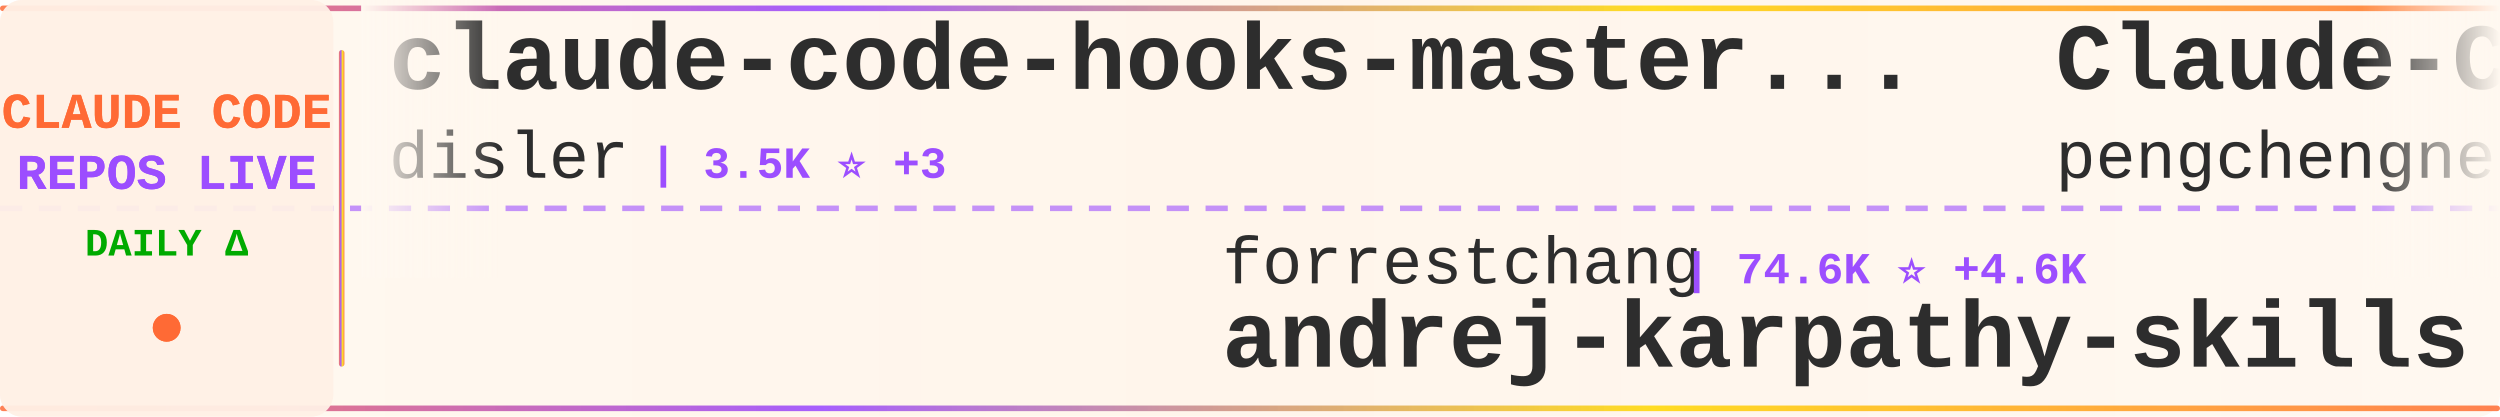
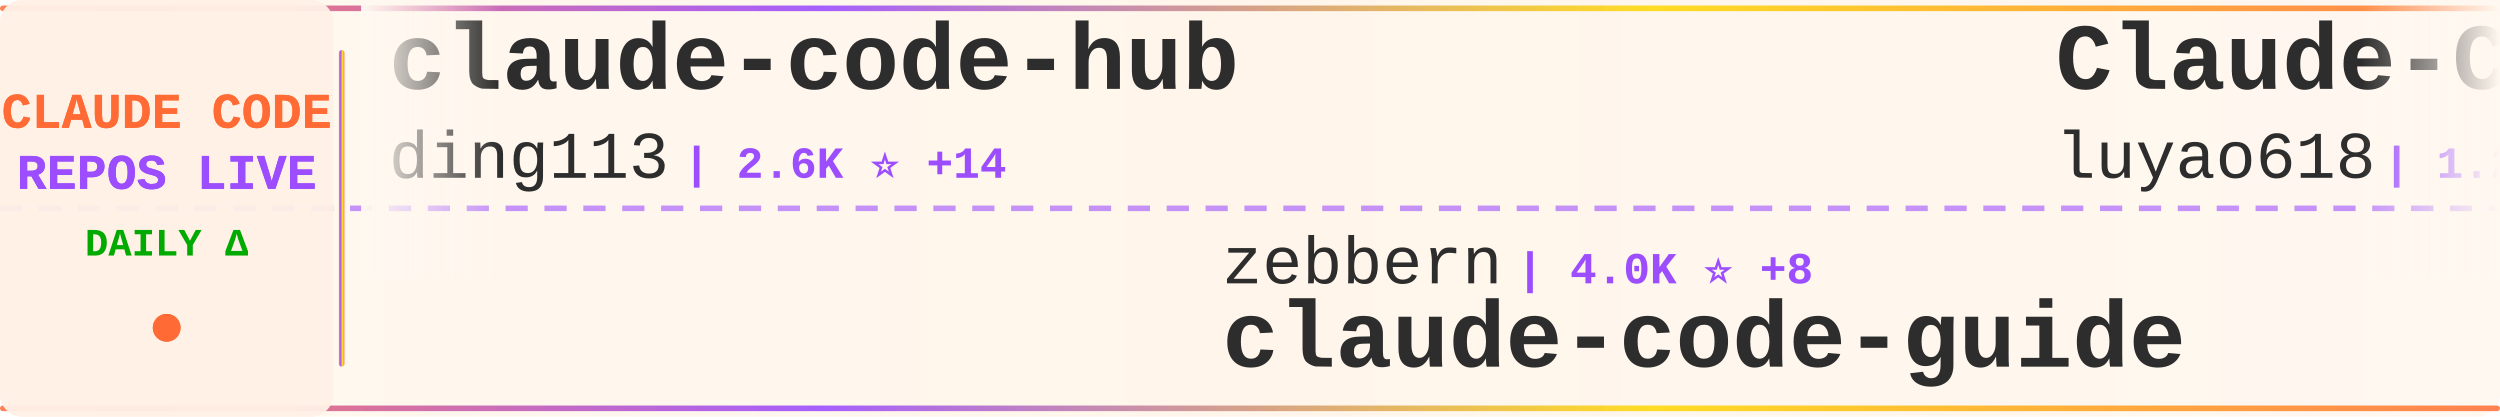
<svg xmlns="http://www.w3.org/2000/svg" width="900" height="150">
  <defs>
    <linearGradient id="tickerBg" x1="0%" y1="0%" x2="100%" y2="0%">
      <stop offset="0%" style="stop-color:#fff8f0;stop-opacity:0.98" />
      <stop offset="50%" style="stop-color:#fff5eb;stop-opacity:1" />
      <stop offset="100%" style="stop-color:#fff8f0;stop-opacity:0.98" />
    </linearGradient>
    <linearGradient id="borderGrad" x1="0%" y1="0%" x2="100%" y2="0%">
      <stop offset="0%" style="stop-color:#FF6B35;stop-opacity:0.85">
        <animate attributeName="stop-opacity" values="0.85;1;0.85" dur="2s" repeatCount="indefinite" />
      </stop>
      <stop offset="33%" style="stop-color:#9C4EFF;stop-opacity:0.9">
        <animate attributeName="stop-opacity" values="0.9;1;0.9" dur="2.2s" repeatCount="indefinite" />
      </stop>
      <stop offset="66%" style="stop-color:#FFD700;stop-opacity:0.85">
        <animate attributeName="stop-opacity" values="0.85;1;0.85" dur="1.8s" repeatCount="indefinite" />
      </stop>
      <stop offset="100%" style="stop-color:#FF6B35;stop-opacity:0.85">
        <animate attributeName="stop-opacity" values="0.85;1;0.85" dur="2s" repeatCount="indefinite" />
      </stop>
    </linearGradient>
    <filter id="textGlow">
      <feGaussianBlur stdDeviation="0.15" result="coloredBlur" />
      <feMerge>
        <feMergeNode in="coloredBlur" />
        <feMergeNode in="SourceGraphic" />
      </feMerge>
    </filter>
    <filter id="metricGlow">
      <feGaussianBlur stdDeviation="0.2" result="coloredBlur" />
      <feMerge>
        <feMergeNode in="coloredBlur" />
        <feMergeNode in="SourceGraphic" />
      </feMerge>
    </filter>
    <linearGradient id="leftFade" x1="0%" y1="0%" x2="100%" y2="0%">
      <stop offset="0%" style="stop-color:#fff8f0;stop-opacity:1" />
      <stop offset="100%" style="stop-color:#fff8f0;stop-opacity:0" />
    </linearGradient>
    <linearGradient id="rightFade" x1="0%" y1="0%" x2="100%" y2="0%">
      <stop offset="0%" style="stop-color:#fff8f0;stop-opacity:0" />
      <stop offset="100%" style="stop-color:#fff8f0;stop-opacity:1" />
    </linearGradient>
  </defs>
  <rect width="900" height="150" fill="url(#tickerBg)" rx="8" />
  <rect x="0" y="2" width="900" height="2" fill="url(#borderGrad)" rx="1" />
  <rect x="0" y="146" width="900" height="2" fill="url(#borderGrad)" rx="1" />
  <line x1="0" y1="75" x2="900" y2="75" stroke="#9C4EFF" stroke-width="2" stroke-dasharray="8 6" opacity="0.6" />
  <rect x="0" y="0" width="120" height="150" fill="#fff0e6" opacity="0.95" rx="8" />
  <text x="60" y="46" font-family="'Courier New', monospace" font-size="18" font-weight="bold" fill="#FF6B35" text-anchor="middle" filter="url(#textGlow)">
    CLAUDE CODE
  </text>
  <text x="60" y="68" font-family="'Courier New', monospace" font-size="18" font-weight="bold" fill="#9C4EFF" text-anchor="middle" filter="url(#textGlow)">
    REPOS LIVE
  </text>
  <text x="60" y="92" font-family="'Courier New', monospace" font-size="14" font-weight="bold" fill="#00aa00" text-anchor="middle">
    DAILY Δ
  </text>
  <circle cx="60" cy="118" r="5" fill="#FF6B35" filter="url(#metricGlow)">
    <animate attributeName="r" values="4;6;4" dur="1.5s" repeatCount="indefinite" />
    <animate attributeName="opacity" values="0.6;1;0.6" dur="1.5s" repeatCount="indefinite" />
  </circle>
  <rect x="122" y="18" width="2" height="114" fill="url(#borderGrad)" rx="1" />
  <clipPath id="tickerClip">
    <rect x="130" y="0" width="770" height="150" />
  </clipPath>
  <g clip-path="url(#tickerClip)">
    <g id="tickerItems">
      <animateTransform attributeName="transform" attributeType="XML" type="translate" from="0 0" to="-3000 0" dur="54s" repeatCount="indefinite" />
      <g transform="translate(0, 0)">
-         <text x="140" y="32" font-family="'Courier New', monospace" font-size="34" font-weight="bold" fill="#2d2d2d">claude-code-hooks-master...</text>
-         <text x="140" y="64" font-family="'Courier New', monospace" font-size="24" font-weight="normal" fill="#2d2d2d" opacity="1.0">disler</text>
-         <text x="234" y="64" font-family="'Courier New', monospace" font-size="16" font-weight="bold" fill="#9C4EFF"> | 3.5K ⭐ +3</text>
+         <text x="140" y="32" font-family="'Courier New', monospace" font-size="34" font-weight="bold" fill="#2d2d2d">claude-code-hub</text>
+         <text x="140" y="64" font-family="'Courier New', monospace" font-size="24" font-weight="normal" fill="#2d2d2d" opacity="1.0">ding113</text>
+         <text x="246" y="64" font-family="'Courier New', monospace" font-size="16" font-weight="bold" fill="#9C4EFF"> | 2.6K ⭐ +14</text>
      </g>
      <g transform="translate(300, 0)">
-         <text x="140" y="102" font-family="'Courier New', monospace" font-size="24" font-weight="normal" fill="#2d2d2d" opacity="1.0">forrestchang</text>
-         <text x="306" y="102" font-family="'Courier New', monospace" font-size="16" font-weight="bold" fill="#9C4EFF"> | 74.6K ⭐ +4.6K</text>
-         <text x="140" y="132" font-family="'Courier New', monospace" font-size="34" font-weight="bold" fill="#2d2d2d">andrej-karpathy-skills</text>
+         <text x="140" y="102" font-family="'Courier New', monospace" font-size="24" font-weight="normal" fill="#2d2d2d" opacity="1.0">zebbern</text>
+         <text x="246" y="102" font-family="'Courier New', monospace" font-size="16" font-weight="bold" fill="#9C4EFF"> | 4.0K ⭐ +8</text>
+         <text x="140" y="132" font-family="'Courier New', monospace" font-size="34" font-weight="bold" fill="#2d2d2d">claude-code-guide</text>
      </g>
      <g transform="translate(600, 0)">
+         <text x="140" y="32" font-family="'Courier New', monospace" font-size="34" font-weight="bold" fill="#2d2d2d">Claude-Code-Source-Study</text>
+         <text x="140" y="64" font-family="'Courier New', monospace" font-size="24" font-weight="normal" fill="#2d2d2d" opacity="1.0">luyao618</text>
+         <text x="258" y="64" font-family="'Courier New', monospace" font-size="16" font-weight="bold" fill="#9C4EFF"> | 1.2K ⭐ +9</text>
+       </g>
+       <g transform="translate(900, 0)">
+         <text x="140" y="102" font-family="'Courier New', monospace" font-size="24" font-weight="normal" fill="#2d2d2d" opacity="1.0">kodu-ai</text>
+         <text x="246" y="102" font-family="'Courier New', monospace" font-size="16" font-weight="bold" fill="#9C4EFF"> | 5.3K ⭐</text>
+         <text x="140" y="132" font-family="'Courier New', monospace" font-size="34" font-weight="bold" fill="#2d2d2d">claude-coder</text>
+       </g>
+       <g transform="translate(1200, 0)">
+         <text x="140" y="32" font-family="'Courier New', monospace" font-size="34" font-weight="bold" fill="#2d2d2d">claude-code-templates</text>
+         <text x="140" y="64" font-family="'Courier New', monospace" font-size="24" font-weight="normal" fill="#2d2d2d" opacity="1.0">davila7</text>
+         <text x="246" y="64" font-family="'Courier New', monospace" font-size="16" font-weight="bold" fill="#9C4EFF"> | 24.9K ⭐ +95</text>
+       </g>
+       <g transform="translate(1500, 0)">
+         <text x="140" y="102" font-family="'Courier New', monospace" font-size="24" font-weight="normal" fill="#2d2d2d" opacity="1.0">Cranot</text>
+         <text x="234" y="102" font-family="'Courier New', monospace" font-size="16" font-weight="bold" fill="#9C4EFF"> | 2.6K ⭐ +2</text>
+         <text x="140" y="132" font-family="'Courier New', monospace" font-size="34" font-weight="bold" fill="#2d2d2d">claude-code-guide</text>
+       </g>
+       <g transform="translate(1800, 0)">
        <text x="140" y="32" font-family="'Courier New', monospace" font-size="34" font-weight="bold" fill="#2d2d2d">Claude-Code</text>
        <text x="140" y="64" font-family="'Courier New', monospace" font-size="24" font-weight="normal" fill="#2d2d2d" opacity="1.0">pengchengneo</text>
-         <text x="306" y="64" font-family="'Courier New', monospace" font-size="16" font-weight="bold" fill="#9C4EFF"> | 1.2K ⭐ +3</text>
-       </g>
-       <g transform="translate(900, 0)">
-         <text x="140" y="102" font-family="'Courier New', monospace" font-size="24" font-weight="normal" fill="#2d2d2d" opacity="1.0">VoltAgent</text>
-         <text x="270" y="102" font-family="'Courier New', monospace" font-size="16" font-weight="bold" fill="#9C4EFF"> | 18.0K ⭐ +95</text>
-         <text x="140" y="132" font-family="'Courier New', monospace" font-size="34" font-weight="bold" fill="#2d2d2d">awesome-claude-code-suba...</text>
-       </g>
-       <g transform="translate(1200, 0)">
-         <text x="140" y="32" font-family="'Courier New', monospace" font-size="34" font-weight="bold" fill="#2d2d2d">claude-code-rev</text>
-         <text x="140" y="64" font-family="'Courier New', monospace" font-size="24" font-weight="normal" fill="#2d2d2d" opacity="1.0">oboard</text>
-         <text x="234" y="64" font-family="'Courier New', monospace" font-size="16" font-weight="bold" fill="#9C4EFF"> | 3.0K ⭐ +11</text>
-       </g>
-       <g transform="translate(1500, 0)">
-         <text x="140" y="102" font-family="'Courier New', monospace" font-size="24" font-weight="normal" fill="#2d2d2d" opacity="1.0">wanshuiyin</text>
-         <text x="282" y="102" font-family="'Courier New', monospace" font-size="16" font-weight="bold" fill="#9C4EFF"> | 7.2K ⭐ +61</text>
-         <text x="140" y="132" font-family="'Courier New', monospace" font-size="34" font-weight="bold" fill="#2d2d2d">Auto-claude-code-researc...</text>
-       </g>
-       <g transform="translate(1800, 0)">
-         <text x="140" y="32" font-family="'Courier New', monospace" font-size="34" font-weight="bold" fill="#2d2d2d">claude-code-rust</text>
-         <text x="140" y="64" font-family="'Courier New', monospace" font-size="24" font-weight="normal" fill="#2d2d2d" opacity="1.0">lorryjovens-hub</text>
-         <text x="342" y="64" font-family="'Courier New', monospace" font-size="16" font-weight="bold" fill="#9C4EFF"> | 1.4K ⭐ +10</text>
+         <text x="306" y="64" font-family="'Courier New', monospace" font-size="16" font-weight="bold" fill="#9C4EFF"> | 1.2K ⭐ +4</text>
      </g>
      <g transform="translate(2100, 0)">
-         <text x="140" y="102" font-family="'Courier New', monospace" font-size="24" font-weight="normal" fill="#2d2d2d" opacity="1.0">AICoderTudou</text>
-         <text x="306" y="102" font-family="'Courier New', monospace" font-size="16" font-weight="bold" fill="#9C4EFF"> | 493 ⭐ +3</text>
-         <text x="140" y="132" font-family="'Courier New', monospace" font-size="34" font-weight="bold" fill="#2d2d2d">claude-code-tudou</text>
+         <text x="140" y="102" font-family="'Courier New', monospace" font-size="24" font-weight="normal" fill="#2d2d2d" opacity="1.0">darcyegb</text>
+         <text x="258" y="102" font-family="'Courier New', monospace" font-size="16" font-weight="bold" fill="#9C4EFF"> | 666 ⭐ +2</text>
+         <text x="140" y="132" font-family="'Courier New', monospace" font-size="34" font-weight="bold" fill="#2d2d2d">ClaudeCodeAgents</text>
      </g>
      <g transform="translate(2400, 0)">
-         <text x="140" y="32" font-family="'Courier New', monospace" font-size="34" font-weight="bold" fill="#2d2d2d">claude-code-prompts</text>
-         <text x="140" y="64" font-family="'Courier New', monospace" font-size="24" font-weight="normal" fill="#2d2d2d" opacity="1.0">repowise-dev</text>
-         <text x="306" y="64" font-family="'Courier New', monospace" font-size="16" font-weight="bold" fill="#9C4EFF"> | 953 ⭐ +2</text>
+         <text x="140" y="32" font-family="'Courier New', monospace" font-size="34" font-weight="bold" fill="#2d2d2d">claude-code-telegram</text>
+         <text x="140" y="64" font-family="'Courier New', monospace" font-size="24" font-weight="normal" fill="#2d2d2d" opacity="1.0">RichardAtCT</text>
+         <text x="294" y="64" font-family="'Courier New', monospace" font-size="16" font-weight="bold" fill="#9C4EFF"> | 2.5K ⭐ +9</text>
      </g>
      <g transform="translate(2700, 0)">
-         <text x="140" y="102" font-family="'Courier New', monospace" font-size="24" font-weight="normal" fill="#2d2d2d" opacity="1.0">anthropics</text>
-         <text x="282" y="102" font-family="'Courier New', monospace" font-size="16" font-weight="bold" fill="#9C4EFF"> | 122.1K ⭐ +683</text>
-         <text x="140" y="132" font-family="'Courier New', monospace" font-size="34" font-weight="bold" fill="#2d2d2d">skills</text>
+         <text x="140" y="102" font-family="'Courier New', monospace" font-size="24" font-weight="normal" fill="#2d2d2d" opacity="1.0">snarktank</text>
+         <text x="270" y="102" font-family="'Courier New', monospace" font-size="16" font-weight="bold" fill="#9C4EFF"> | 17.6K ⭐ +88</text>
+         <text x="140" y="132" font-family="'Courier New', monospace" font-size="34" font-weight="bold" fill="#2d2d2d">ralph</text>
      </g>
      <g transform="translate(3000, 0)">
-         <text x="140" y="32" font-family="'Courier New', monospace" font-size="34" font-weight="bold" fill="#2d2d2d">claude-code-hooks-master...</text>
-         <text x="140" y="64" font-family="'Courier New', monospace" font-size="24" font-weight="normal" fill="#2d2d2d" opacity="1.0">disler</text>
-         <text x="234" y="64" font-family="'Courier New', monospace" font-size="16" font-weight="bold" fill="#9C4EFF"> | 3.5K ⭐ +3</text>
+         <text x="140" y="32" font-family="'Courier New', monospace" font-size="34" font-weight="bold" fill="#2d2d2d">claude-code-hub</text>
+         <text x="140" y="64" font-family="'Courier New', monospace" font-size="24" font-weight="normal" fill="#2d2d2d" opacity="1.0">ding113</text>
+         <text x="246" y="64" font-family="'Courier New', monospace" font-size="16" font-weight="bold" fill="#9C4EFF"> | 2.6K ⭐ +14</text>
      </g>
      <g transform="translate(3300, 0)">
-         <text x="140" y="102" font-family="'Courier New', monospace" font-size="24" font-weight="normal" fill="#2d2d2d" opacity="1.0">forrestchang</text>
-         <text x="306" y="102" font-family="'Courier New', monospace" font-size="16" font-weight="bold" fill="#9C4EFF"> | 74.6K ⭐ +4.6K</text>
-         <text x="140" y="132" font-family="'Courier New', monospace" font-size="34" font-weight="bold" fill="#2d2d2d">andrej-karpathy-skills</text>
+         <text x="140" y="102" font-family="'Courier New', monospace" font-size="24" font-weight="normal" fill="#2d2d2d" opacity="1.0">zebbern</text>
+         <text x="246" y="102" font-family="'Courier New', monospace" font-size="16" font-weight="bold" fill="#9C4EFF"> | 4.0K ⭐ +8</text>
+         <text x="140" y="132" font-family="'Courier New', monospace" font-size="34" font-weight="bold" fill="#2d2d2d">claude-code-guide</text>
      </g>
      <g transform="translate(3600, 0)">
-         <text x="140" y="32" font-family="'Courier New', monospace" font-size="34" font-weight="bold" fill="#2d2d2d">Claude-Code</text>
-         <text x="140" y="64" font-family="'Courier New', monospace" font-size="24" font-weight="normal" fill="#2d2d2d" opacity="1.0">pengchengneo</text>
-         <text x="306" y="64" font-family="'Courier New', monospace" font-size="16" font-weight="bold" fill="#9C4EFF"> | 1.2K ⭐ +3</text>
+         <text x="140" y="32" font-family="'Courier New', monospace" font-size="34" font-weight="bold" fill="#2d2d2d">Claude-Code-Source-Study</text>
+         <text x="140" y="64" font-family="'Courier New', monospace" font-size="24" font-weight="normal" fill="#2d2d2d" opacity="1.0">luyao618</text>
+         <text x="258" y="64" font-family="'Courier New', monospace" font-size="16" font-weight="bold" fill="#9C4EFF"> | 1.2K ⭐ +9</text>
      </g>
      <g transform="translate(3900, 0)">
-         <text x="140" y="102" font-family="'Courier New', monospace" font-size="24" font-weight="normal" fill="#2d2d2d" opacity="1.0">VoltAgent</text>
-         <text x="270" y="102" font-family="'Courier New', monospace" font-size="16" font-weight="bold" fill="#9C4EFF"> | 18.0K ⭐ +95</text>
-         <text x="140" y="132" font-family="'Courier New', monospace" font-size="34" font-weight="bold" fill="#2d2d2d">awesome-claude-code-suba...</text>
+         <text x="140" y="102" font-family="'Courier New', monospace" font-size="24" font-weight="normal" fill="#2d2d2d" opacity="1.0">kodu-ai</text>
+         <text x="246" y="102" font-family="'Courier New', monospace" font-size="16" font-weight="bold" fill="#9C4EFF"> | 5.3K ⭐</text>
+         <text x="140" y="132" font-family="'Courier New', monospace" font-size="34" font-weight="bold" fill="#2d2d2d">claude-coder</text>
      </g>
    </g>
  </g>
  <rect x="130" y="0" width="50" height="100" fill="url(#leftFade)" />
  <rect x="850" y="0" width="50" height="100" fill="url(#rightFade)" />
</svg>
